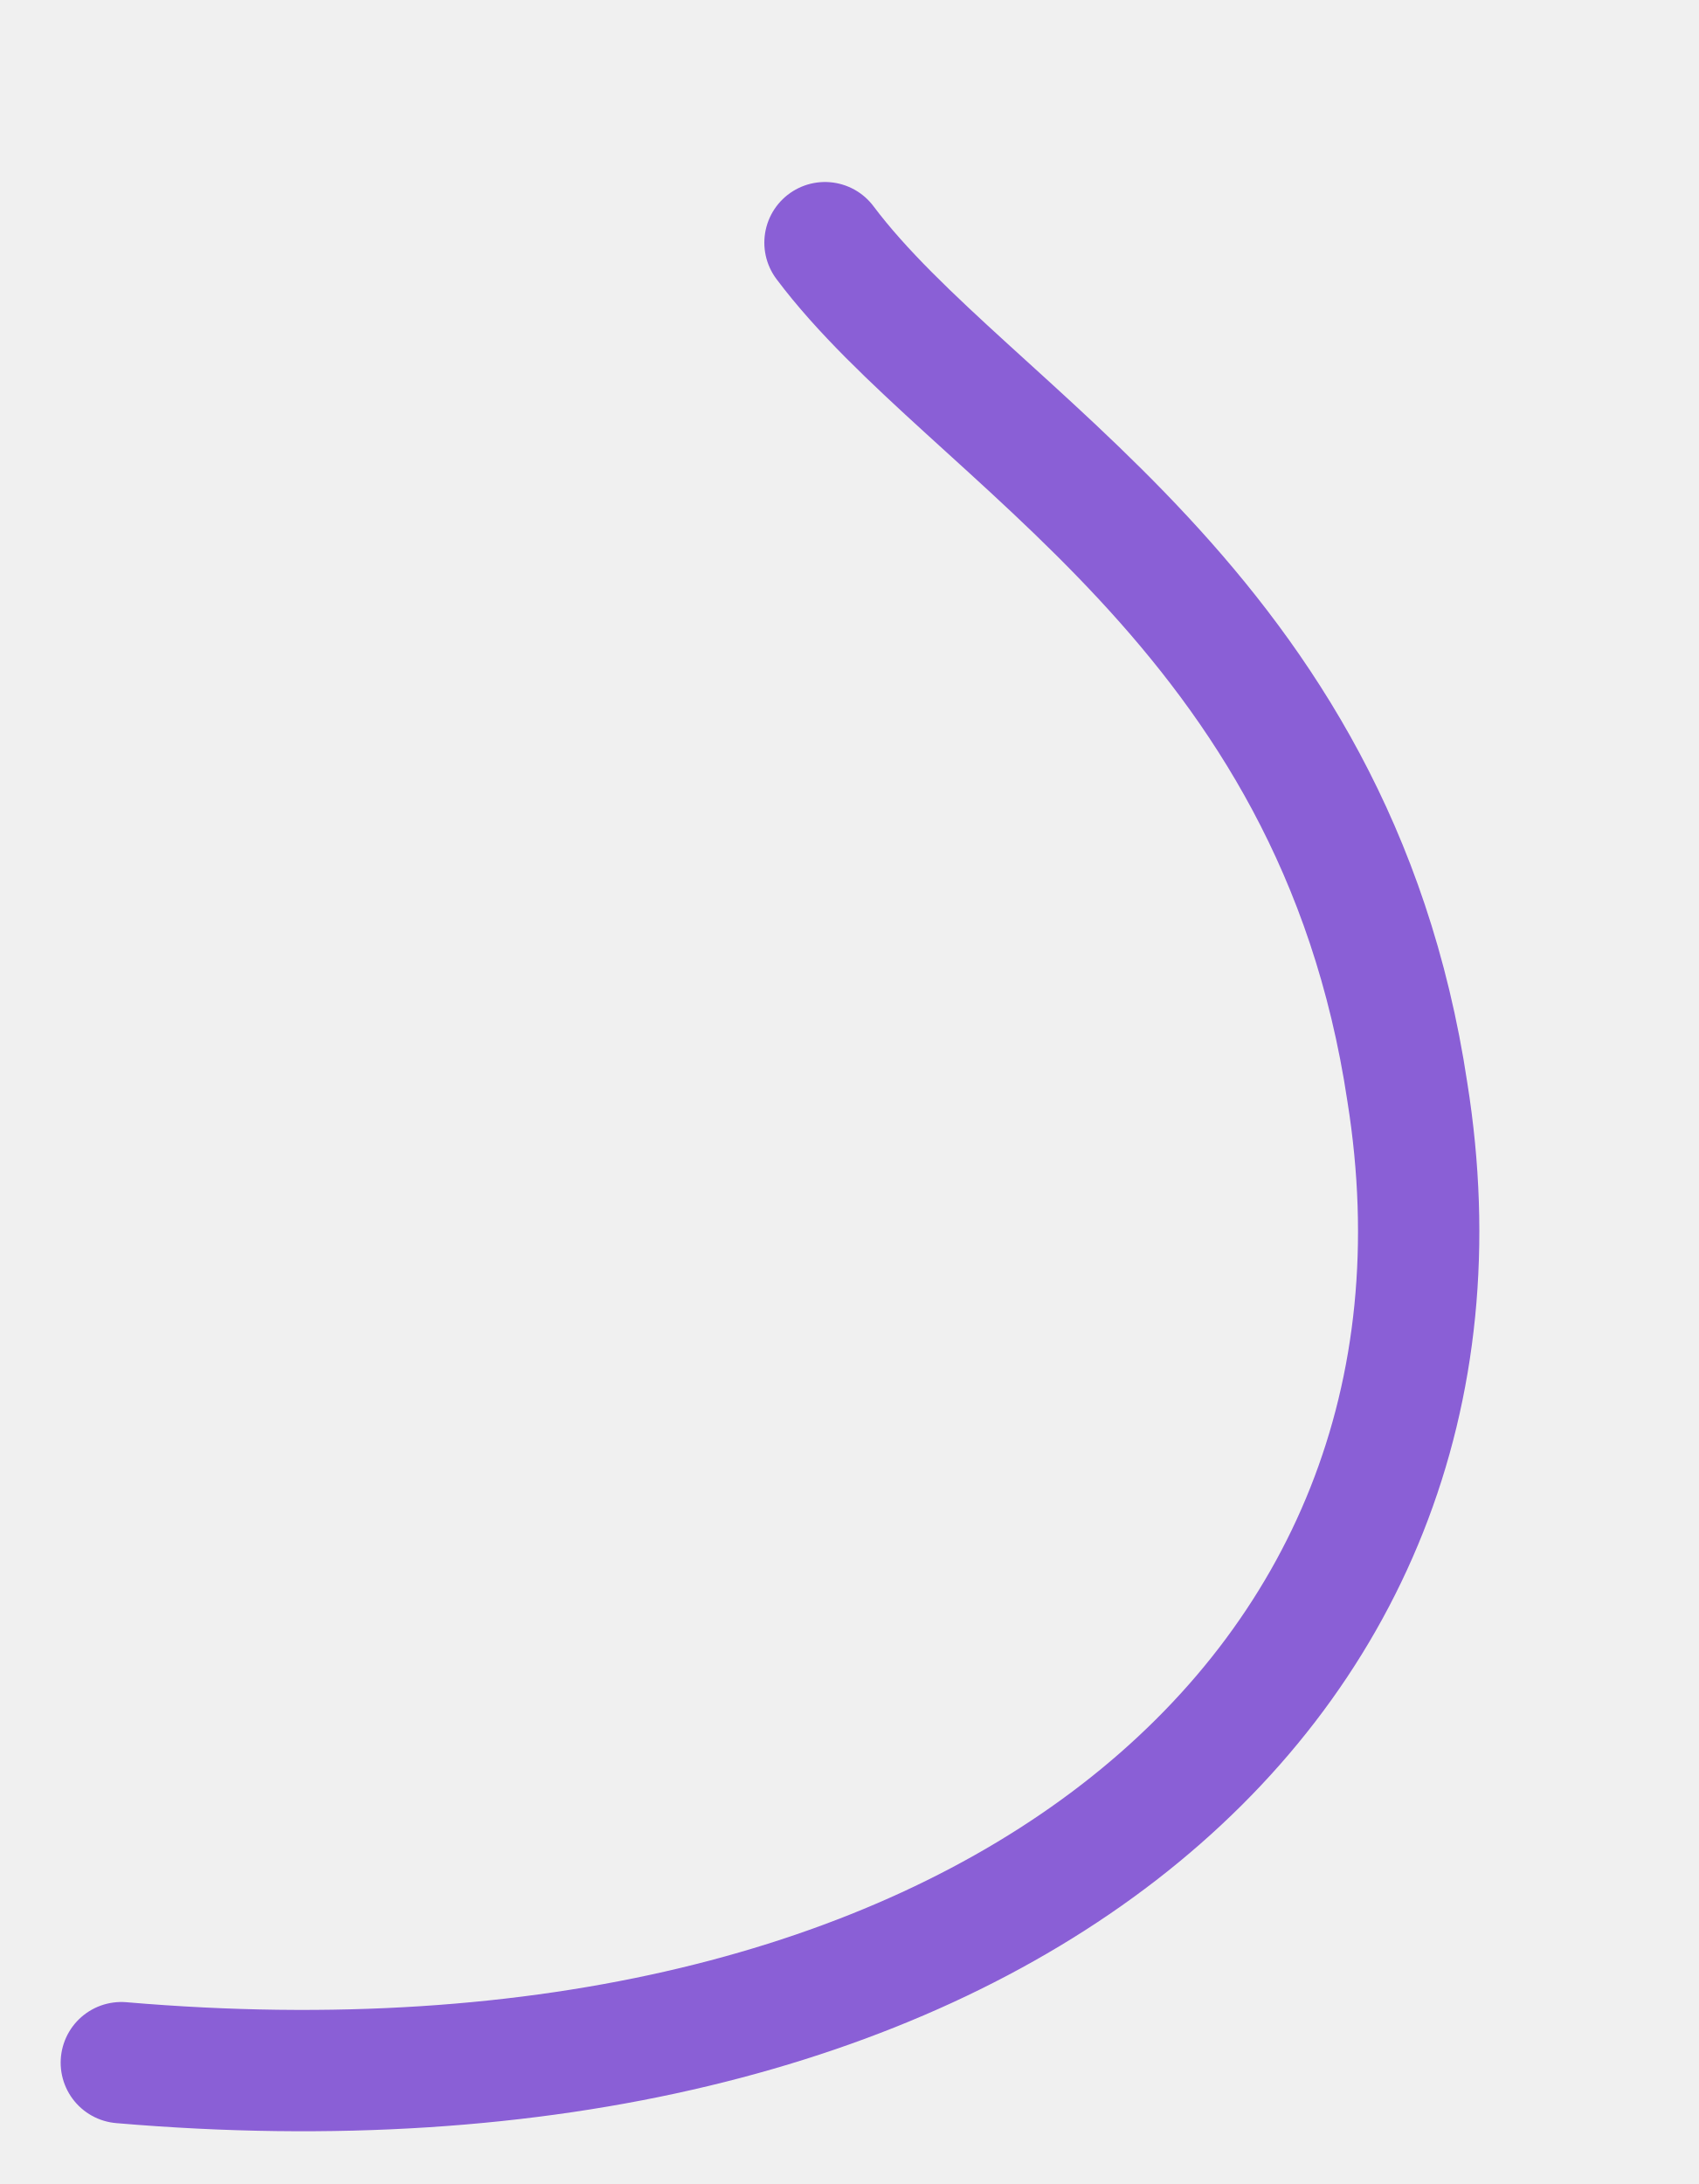
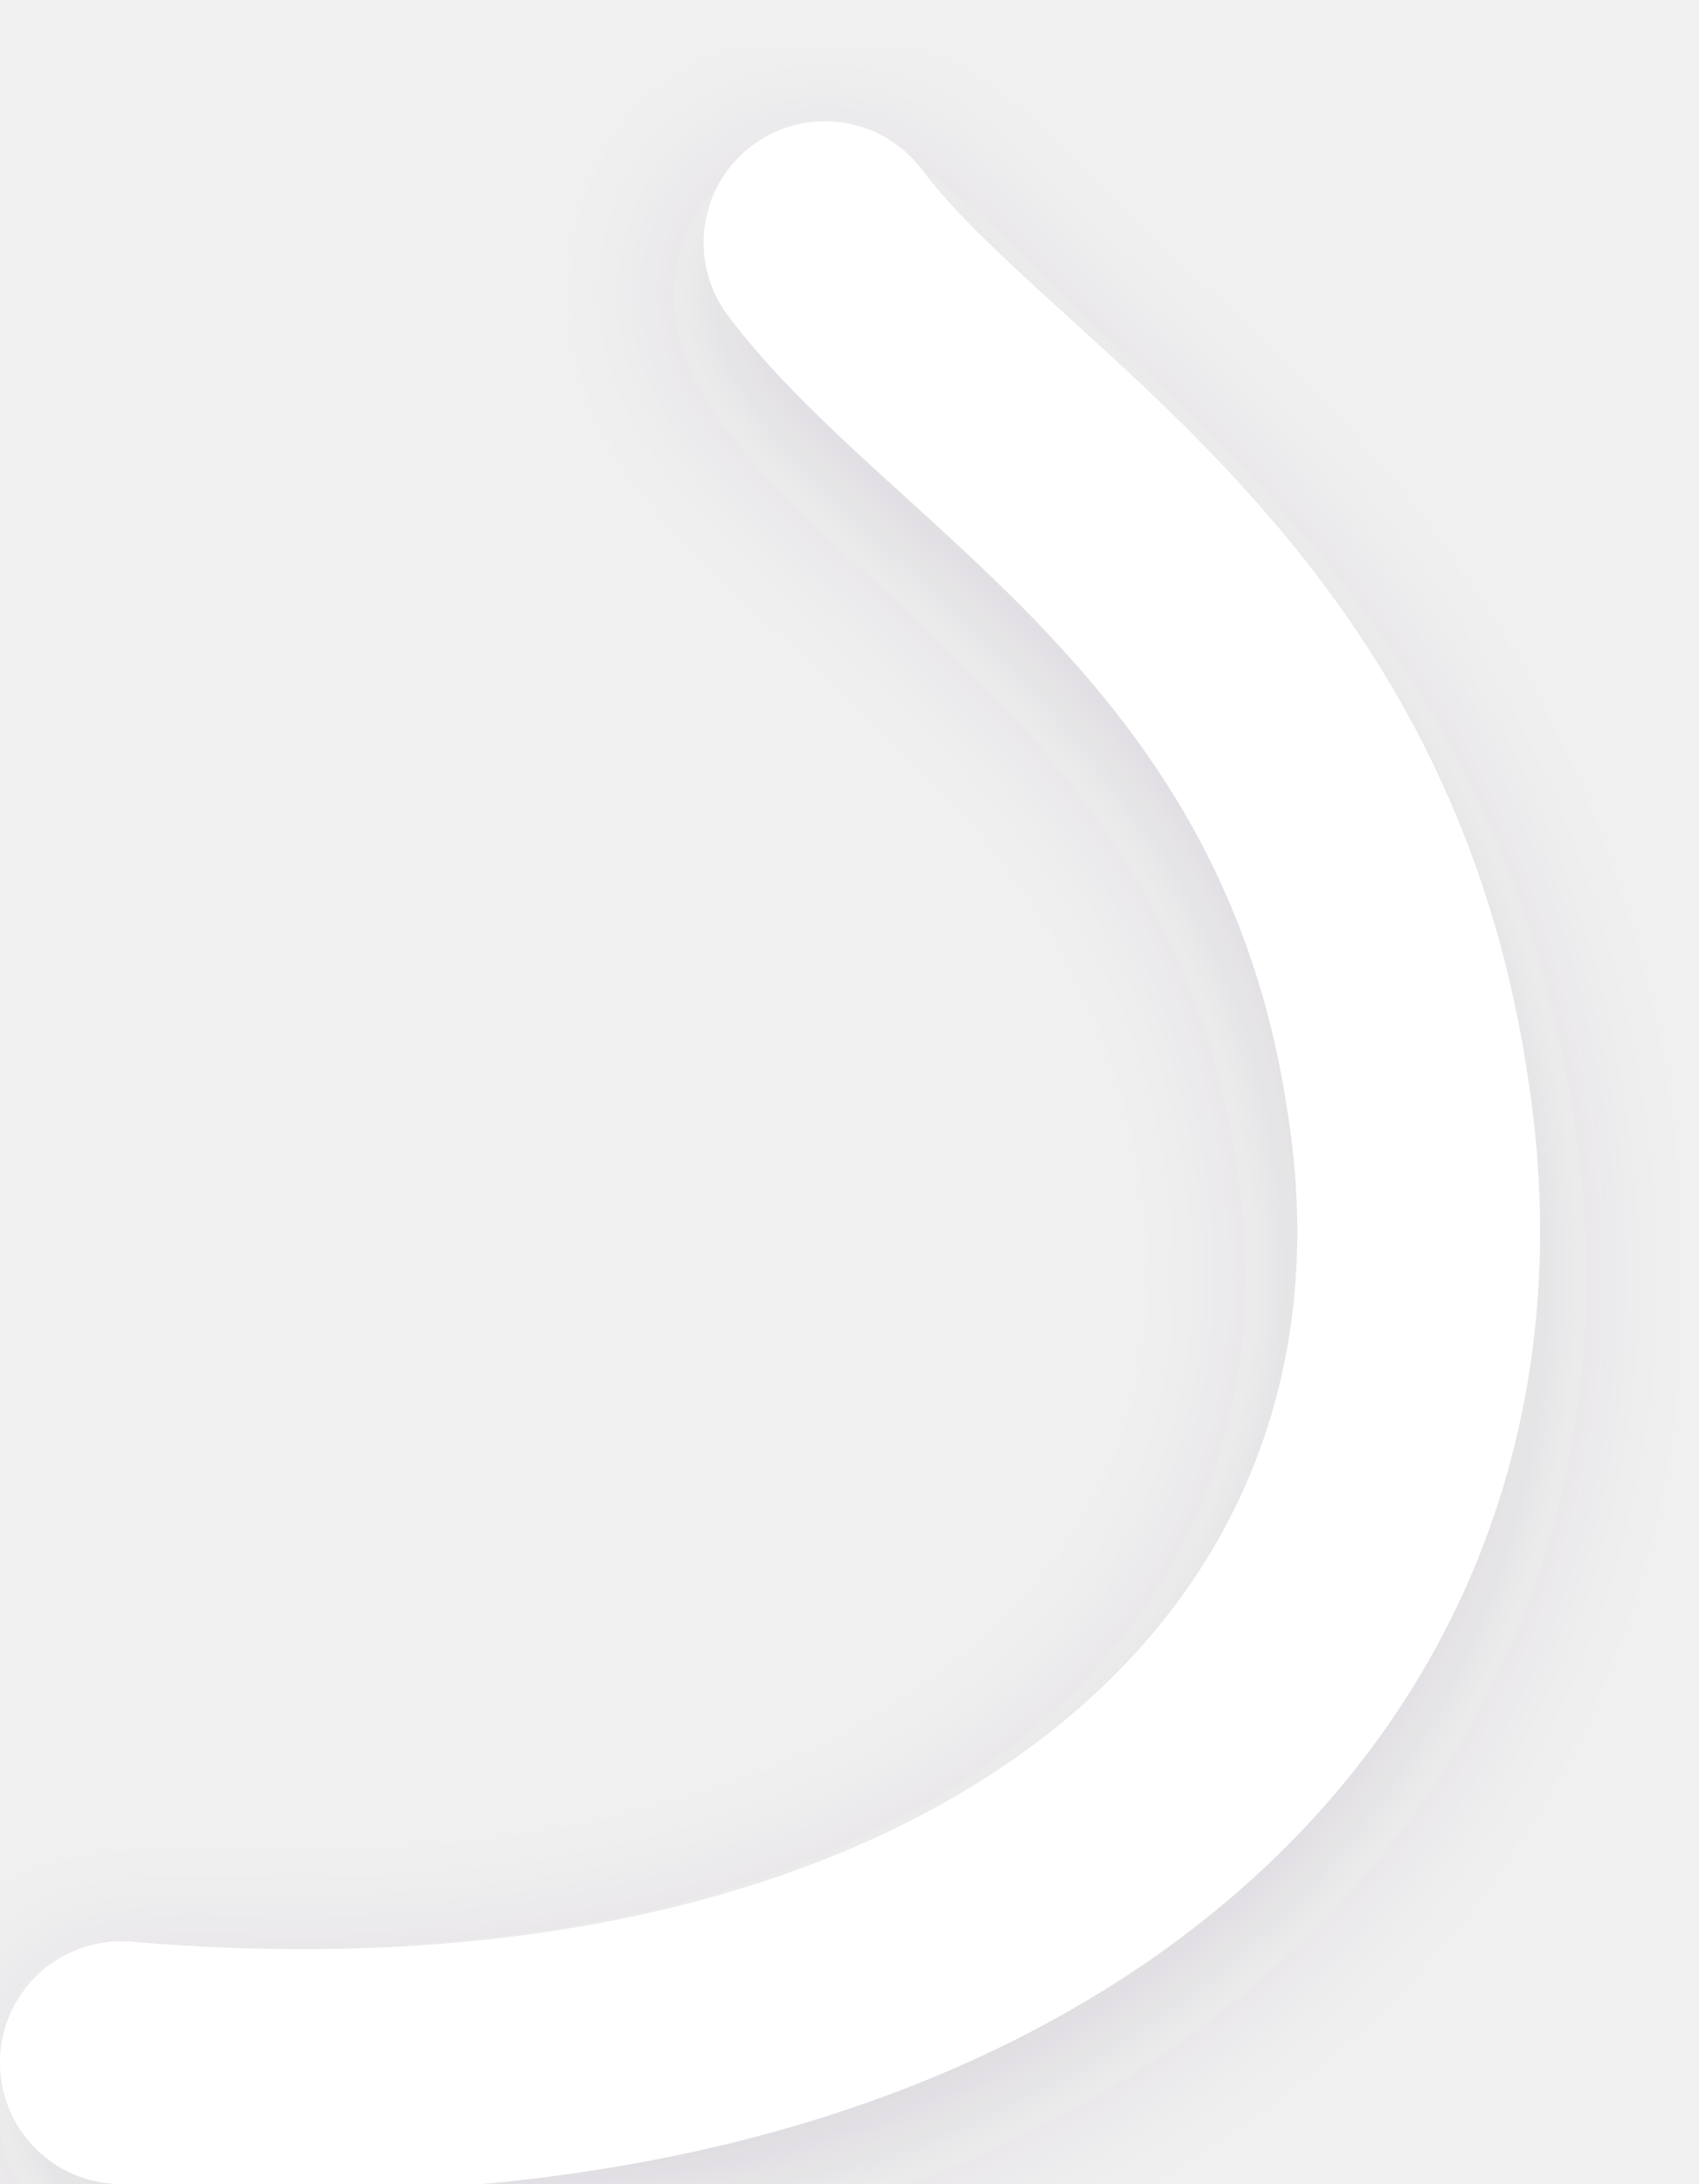
- <svg xmlns="http://www.w3.org/2000/svg" viewBox="0 0 70 90" fill="none" stroke="#8a5fd6" stroke-width="5" stroke-linecap="round">
-   <path d="M5,85 C40,88 62,70 58,45 C55,25 40,18 34,10" />
+ <svg xmlns="http://www.w3.org/2000/svg" viewBox="0 0 70 90">
+   <defs>
+     <filter id="s" x="-20%" y="-20%" width="140%" height="140%">
+       <feDropShadow dx="0" dy="2" stdDeviation="3" flood-color="#5a4670" flood-opacity="0.14" />
+     </filter>
+   </defs>
+   <path d="M5,85 C40,88 62,70 58,45 C55,25 40,18 34,10" fill="none" stroke="#ffffff" stroke-width="10" stroke-linecap="round" filter="url(#s)" />
</svg>
